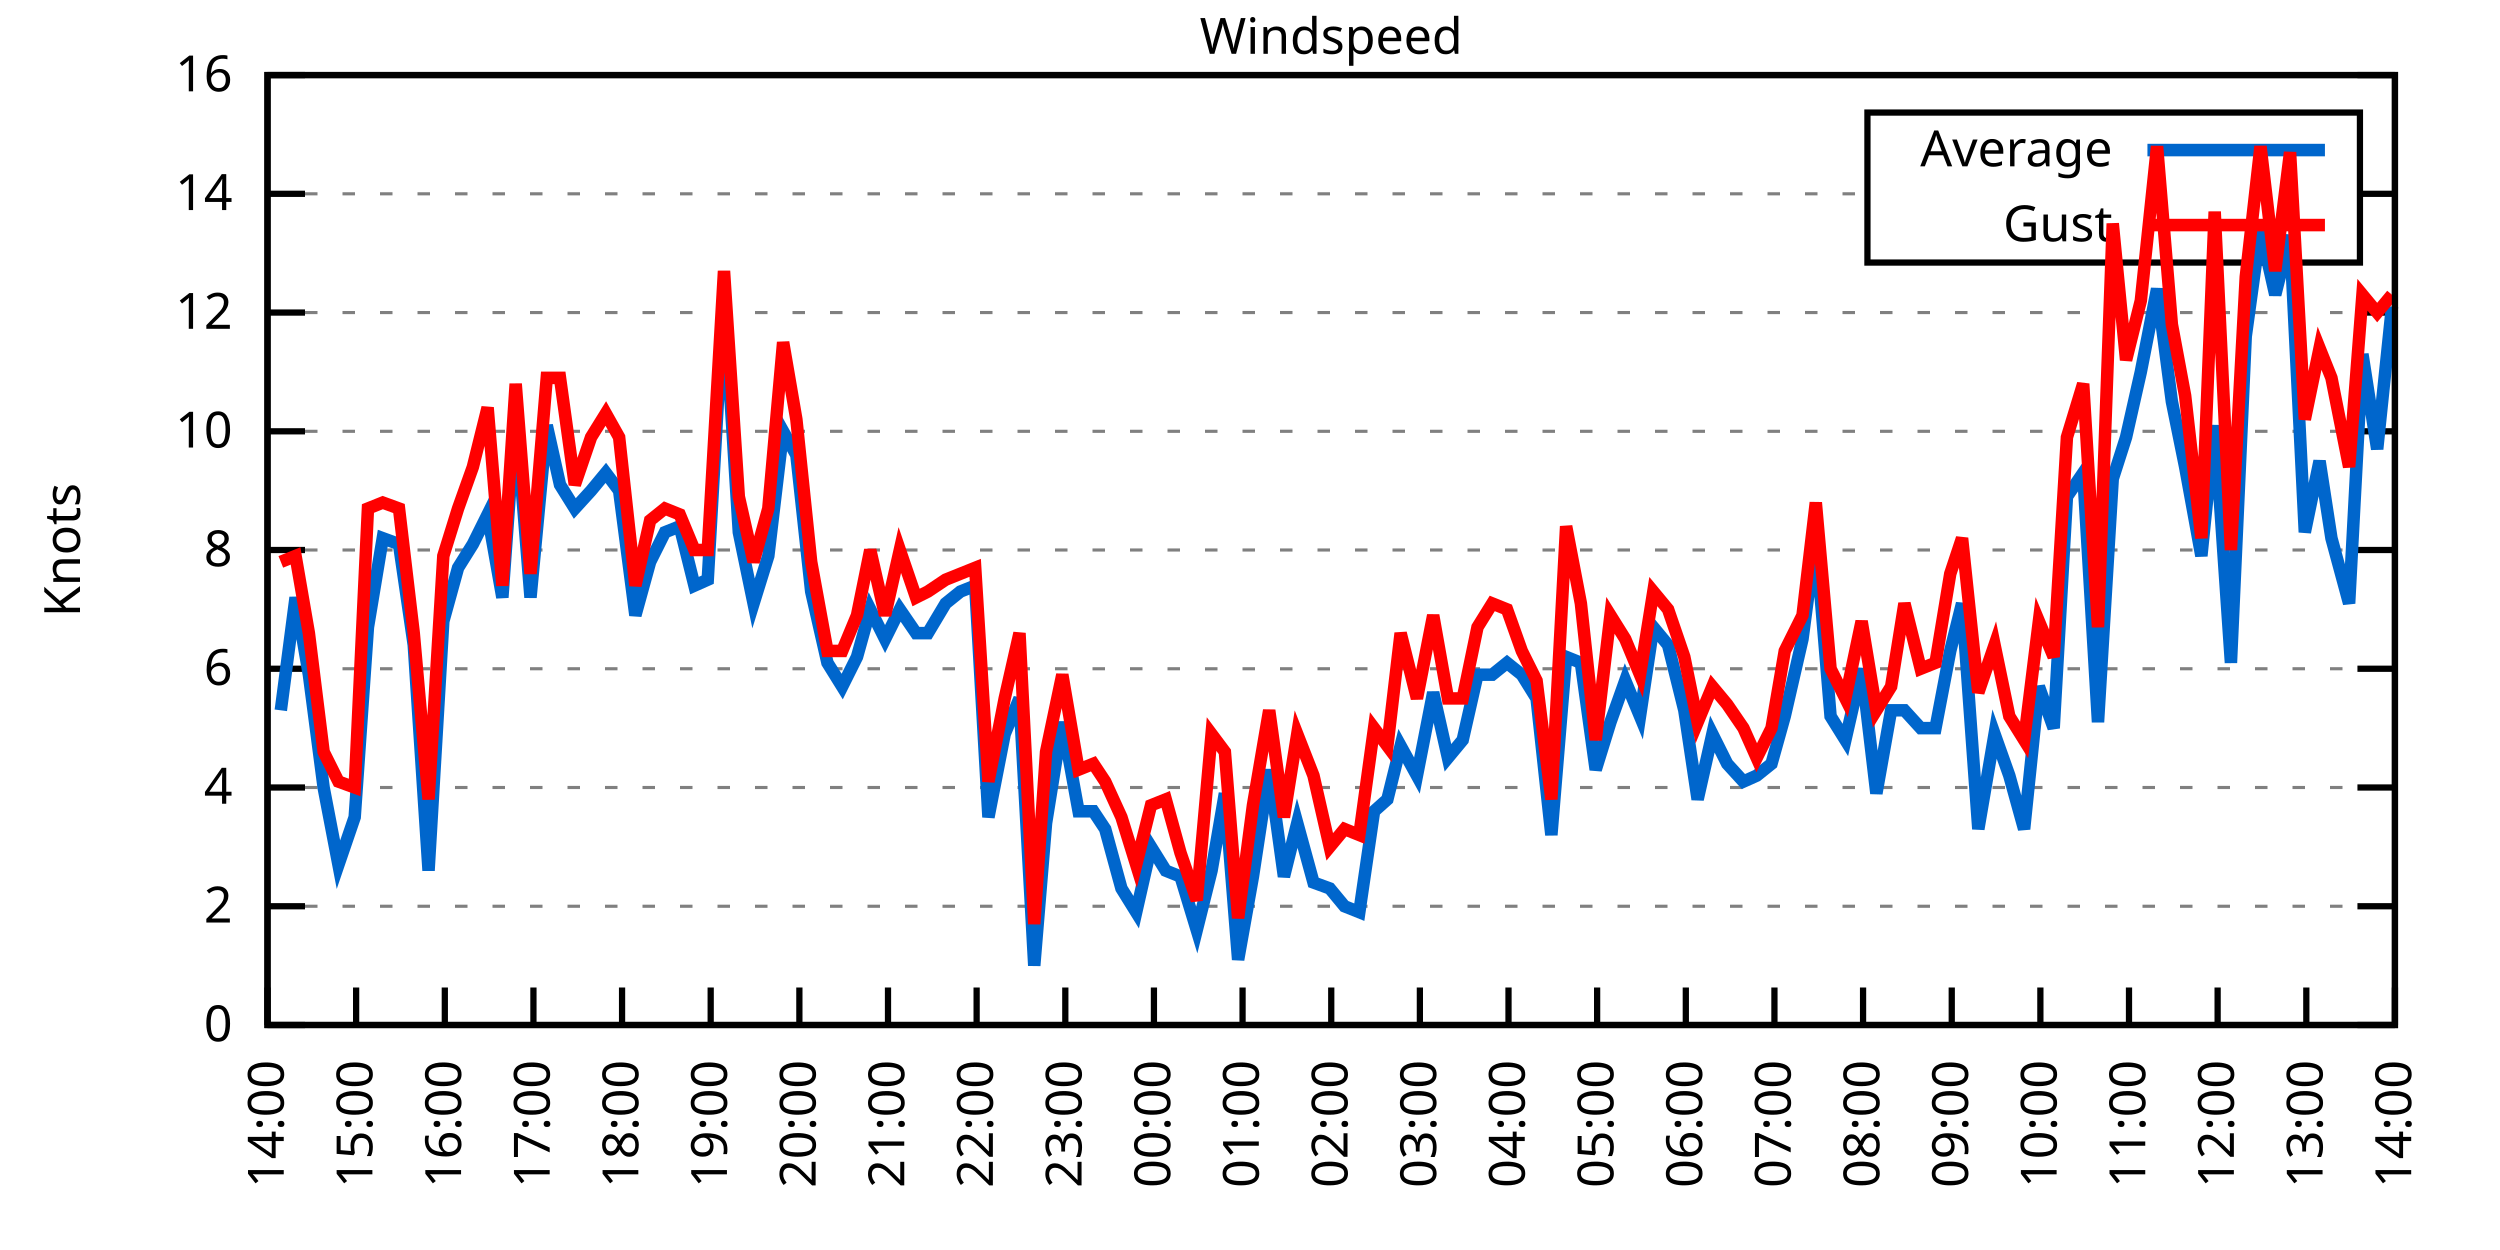
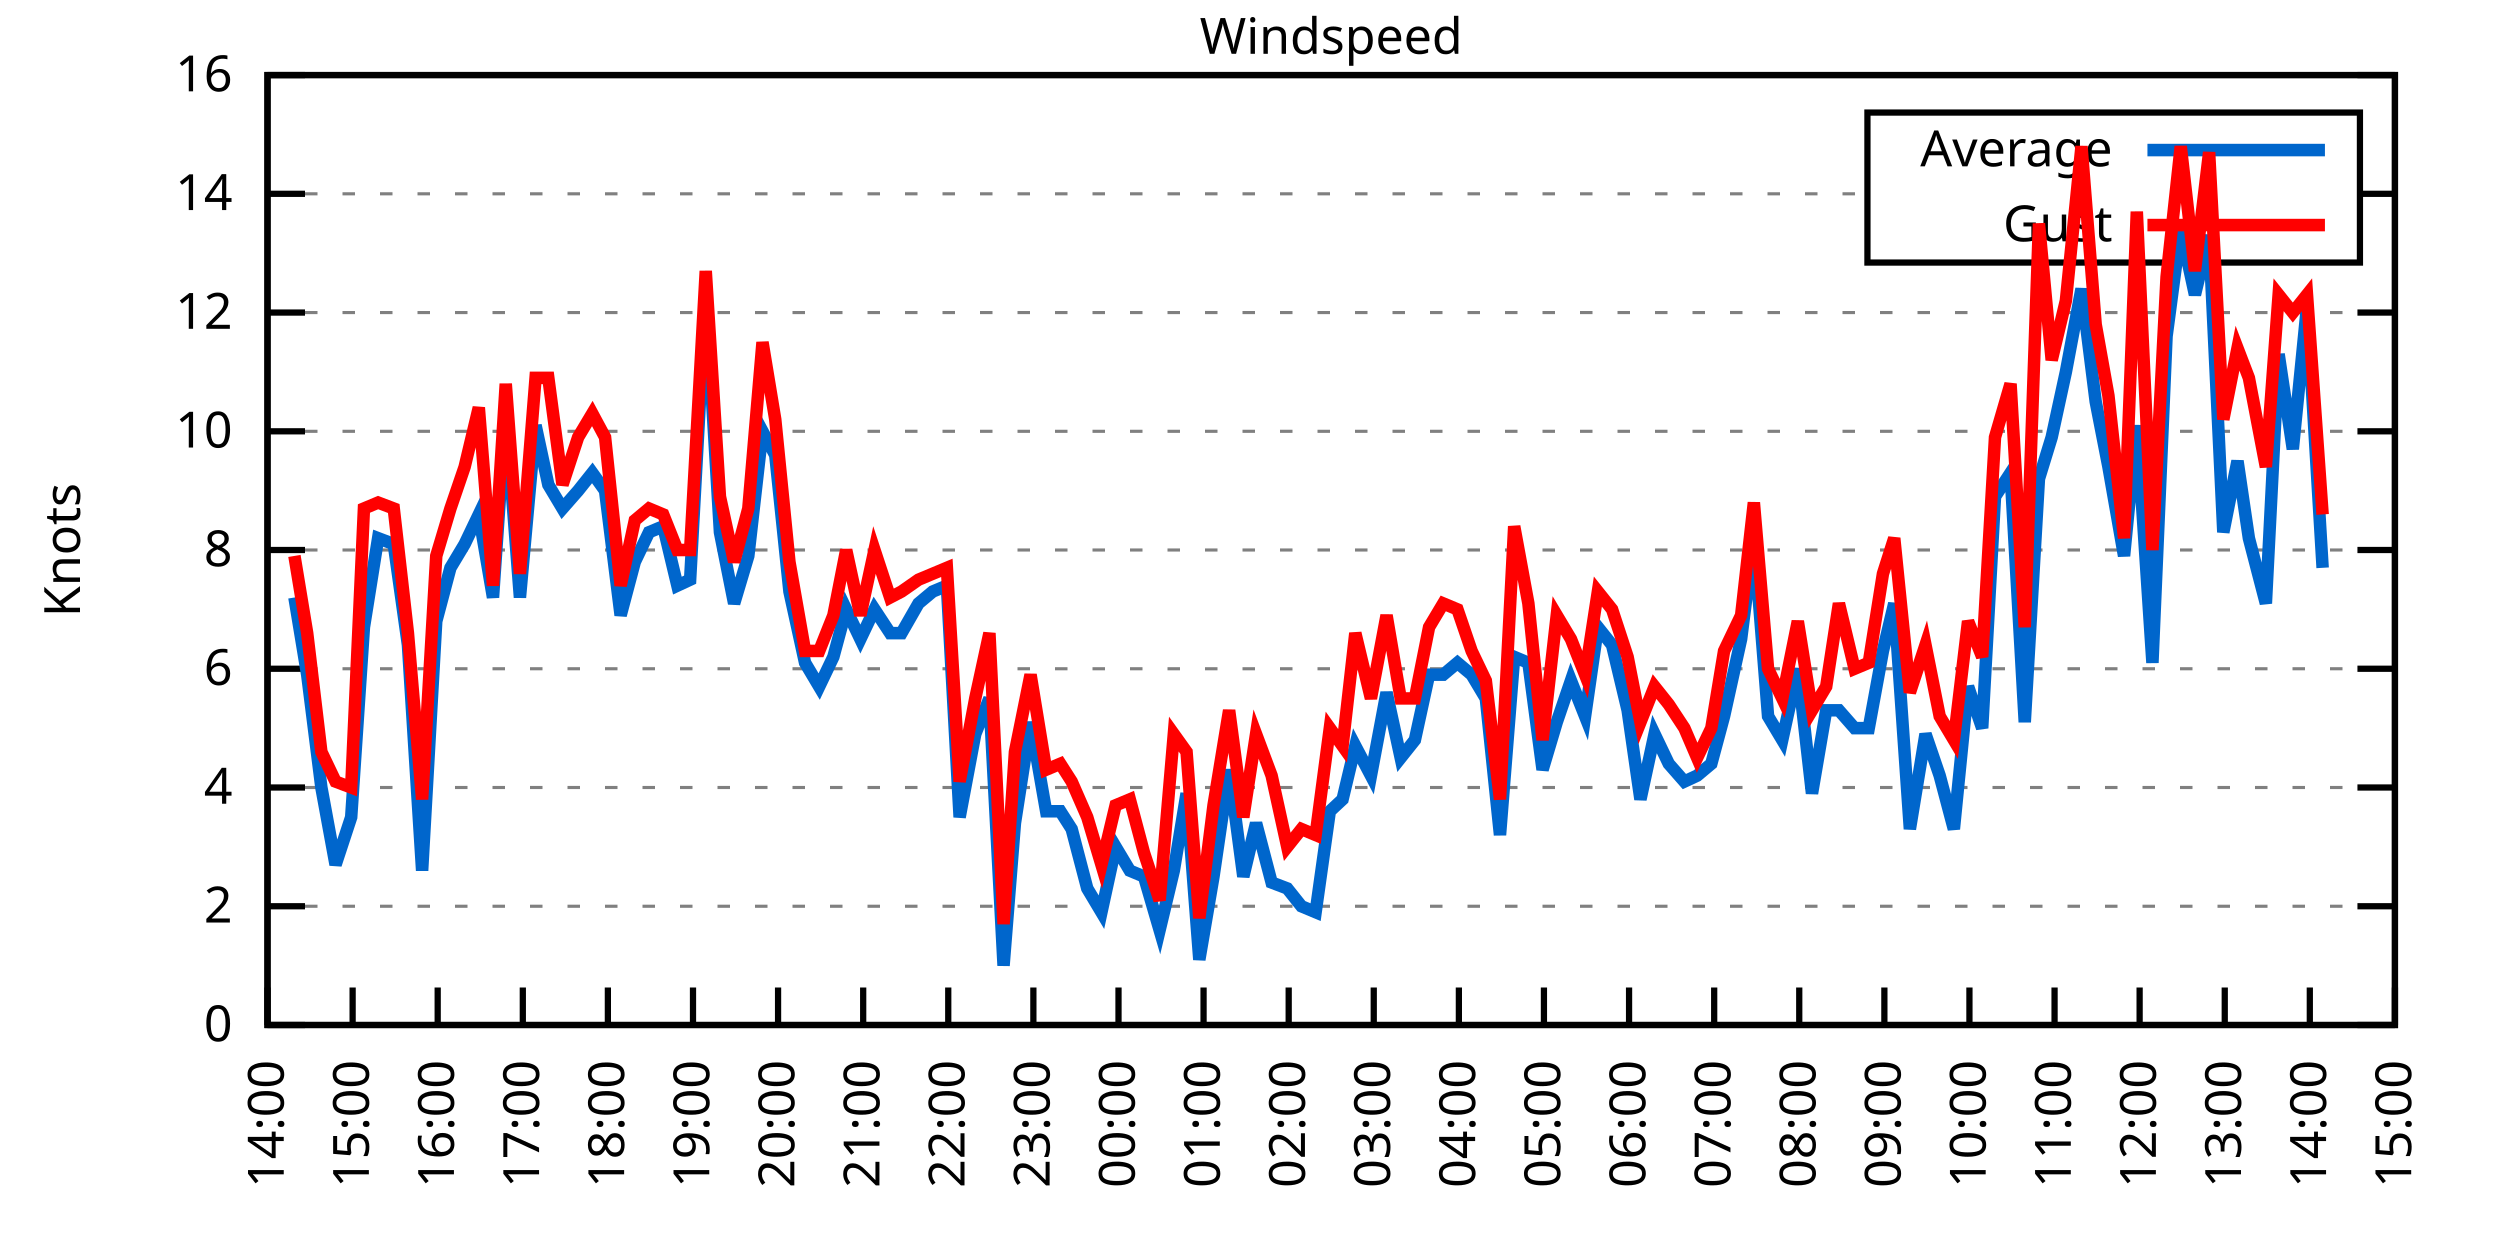
<svg xmlns="http://www.w3.org/2000/svg" xmlns:xlink="http://www.w3.org/1999/xlink" width="400" height="200" viewBox="0 0 400 200">
  <g id="gnuplot_canvas">
    <rect x="0" y="0" width="400" height="200" fill="none" />
    <defs>
      <circle id="gpDot" r="0.5" stroke-width="0.5" stroke="currentColor" />
      <path id="gpPt0" stroke-width="0.333" stroke="currentColor" d="M-1,0 h2 M0,-1 v2" />
      <path id="gpPt1" stroke-width="0.333" stroke="currentColor" d="M-1,-1 L1,1 M1,-1 L-1,1" />
      <path id="gpPt2" stroke-width="0.333" stroke="currentColor" d="M-1,0 L1,0 M0,-1 L0,1 M-1,-1 L1,1 M-1,1 L1,-1" />
      <rect id="gpPt3" stroke-width="0.333" stroke="currentColor" x="-1" y="-1" width="2" height="2" />
      <rect id="gpPt4" stroke-width="0.333" stroke="currentColor" fill="currentColor" x="-1" y="-1" width="2" height="2" />
      <circle id="gpPt5" stroke-width="0.333" stroke="currentColor" cx="0" cy="0" r="1" />
      <use xlink:href="#gpPt5" id="gpPt6" fill="currentColor" stroke="none" />
      <path id="gpPt7" stroke-width="0.333" stroke="currentColor" d="M0,-1.33 L-1.33,0.67 L1.33,0.67 z" />
      <use xlink:href="#gpPt7" id="gpPt8" fill="currentColor" stroke="none" />
      <use xlink:href="#gpPt7" id="gpPt9" stroke="currentColor" transform="rotate(180)" />
      <use xlink:href="#gpPt9" id="gpPt10" fill="currentColor" stroke="none" />
      <use xlink:href="#gpPt3" id="gpPt11" stroke="currentColor" transform="rotate(45)" />
      <use xlink:href="#gpPt11" id="gpPt12" fill="currentColor" stroke="none" />
      <path id="gpPt13" stroke-width="0.333" stroke="currentColor" d="M0,1.330 L1.265,0.411 L0.782,-1.067 L-0.782,-1.076 L-1.265,0.411 z" />
      <use xlink:href="#gpPt13" id="gpPt14" fill="currentColor" stroke="none" />
      <filter id="textbox" filterUnits="objectBoundingBox" x="0" y="0" height="1" width="1">
        <feFlood flood-color="white" flood-opacity="1" result="bgnd" />
        <feComposite in="SourceGraphic" in2="bgnd" operator="atop" />
      </filter>
      <filter id="greybox" filterUnits="objectBoundingBox" x="0" y="0" height="1" width="1">
        <feFlood flood-color="lightgrey" flood-opacity="1" result="grey" />
        <feComposite in="SourceGraphic" in2="grey" operator="atop" />
      </filter>
    </defs>
    <g fill="none" color="white" stroke="currentColor" stroke-width="1.00" stroke-linecap="butt" stroke-linejoin="miter">
</g>
    <g fill="none" color="black" stroke="currentColor" stroke-width="1.00" stroke-linecap="butt" stroke-linejoin="miter">
      <g stroke="none" shape-rendering="crispEdges">
        <polygon fill="rgb(255, 255, 255)" points="42.80,164.00 383.18,164.00 383.18,12.02 42.80,12.02 " />
      </g>
    </g>
    <g fill="none" color="black" stroke="currentColor" stroke-width="1.00" stroke-linecap="butt" stroke-linejoin="miter">
</g>
    <g fill="none" color="black" stroke="black" stroke-width="0.50" stroke-linecap="butt" stroke-linejoin="miter">
</g>
    <g fill="none" color="gray" stroke="currentColor" stroke-width="0.50" stroke-linecap="butt" stroke-linejoin="miter">
      <path stroke="gray" stroke-dasharray="2,4" class="gridline" d="M42.80,164.00 L383.19,164.00  " />
    </g>
    <g fill="none" color="gray" stroke="gray" stroke-width="1.00" stroke-linecap="butt" stroke-linejoin="miter">
</g>
    <g fill="none" color="black" stroke="currentColor" stroke-width="1.00" stroke-linecap="butt" stroke-linejoin="miter">
      <path stroke="black" d="M42.80,164.00 L48.80,164.00 M383.19,164.00 L377.19,164.00  " />
      <g transform="translate(37.20,166.60)" stroke="none" fill="black" font-family="Sans" font-size="8.00" text-anchor="end">
        <text>
          <tspan font-family="Sans"> 0</tspan>
        </text>
      </g>
    </g>
    <g fill="none" color="black" stroke="currentColor" stroke-width="1.00" stroke-linecap="butt" stroke-linejoin="miter">
</g>
    <g fill="none" color="black" stroke="black" stroke-width="0.50" stroke-linecap="butt" stroke-linejoin="miter">
</g>
    <g fill="none" color="gray" stroke="currentColor" stroke-width="0.50" stroke-linecap="butt" stroke-linejoin="miter">
      <path stroke="gray" stroke-dasharray="2,4" class="gridline" d="M42.80,145.00 L383.19,145.00  " />
    </g>
    <g fill="none" color="gray" stroke="gray" stroke-width="1.00" stroke-linecap="butt" stroke-linejoin="miter">
</g>
    <g fill="none" color="black" stroke="currentColor" stroke-width="1.00" stroke-linecap="butt" stroke-linejoin="miter">
      <path stroke="black" d="M42.80,145.00 L48.80,145.00 M383.19,145.00 L377.19,145.00  " />
      <g transform="translate(37.20,147.60)" stroke="none" fill="black" font-family="Sans" font-size="8.00" text-anchor="end">
        <text>
          <tspan font-family="Sans"> 2</tspan>
        </text>
      </g>
    </g>
    <g fill="none" color="black" stroke="currentColor" stroke-width="1.00" stroke-linecap="butt" stroke-linejoin="miter">
</g>
    <g fill="none" color="black" stroke="black" stroke-width="0.50" stroke-linecap="butt" stroke-linejoin="miter">
</g>
    <g fill="none" color="gray" stroke="currentColor" stroke-width="0.50" stroke-linecap="butt" stroke-linejoin="miter">
      <path stroke="gray" stroke-dasharray="2,4" class="gridline" d="M42.80,126.00 L383.19,126.00  " />
    </g>
    <g fill="none" color="gray" stroke="gray" stroke-width="1.00" stroke-linecap="butt" stroke-linejoin="miter">
</g>
    <g fill="none" color="black" stroke="currentColor" stroke-width="1.00" stroke-linecap="butt" stroke-linejoin="miter">
      <path stroke="black" d="M42.80,126.00 L48.80,126.00 M383.19,126.00 L377.19,126.00  " />
      <g transform="translate(37.20,128.60)" stroke="none" fill="black" font-family="Sans" font-size="8.00" text-anchor="end">
        <text>
          <tspan font-family="Sans"> 4</tspan>
        </text>
      </g>
    </g>
    <g fill="none" color="black" stroke="currentColor" stroke-width="1.00" stroke-linecap="butt" stroke-linejoin="miter">
</g>
    <g fill="none" color="black" stroke="black" stroke-width="0.50" stroke-linecap="butt" stroke-linejoin="miter">
</g>
    <g fill="none" color="gray" stroke="currentColor" stroke-width="0.50" stroke-linecap="butt" stroke-linejoin="miter">
      <path stroke="gray" stroke-dasharray="2,4" class="gridline" d="M42.80,107.00 L383.19,107.00  " />
    </g>
    <g fill="none" color="gray" stroke="gray" stroke-width="1.00" stroke-linecap="butt" stroke-linejoin="miter">
</g>
    <g fill="none" color="black" stroke="currentColor" stroke-width="1.00" stroke-linecap="butt" stroke-linejoin="miter">
      <path stroke="black" d="M42.80,107.00 L48.80,107.00 M383.19,107.00 L377.19,107.00  " />
      <g transform="translate(37.20,109.60)" stroke="none" fill="black" font-family="Sans" font-size="8.00" text-anchor="end">
        <text>
          <tspan font-family="Sans"> 6</tspan>
        </text>
      </g>
    </g>
    <g fill="none" color="black" stroke="currentColor" stroke-width="1.00" stroke-linecap="butt" stroke-linejoin="miter">
</g>
    <g fill="none" color="black" stroke="black" stroke-width="0.50" stroke-linecap="butt" stroke-linejoin="miter">
</g>
    <g fill="none" color="gray" stroke="currentColor" stroke-width="0.50" stroke-linecap="butt" stroke-linejoin="miter">
      <path stroke="gray" stroke-dasharray="2,4" class="gridline" d="M42.80,88.00 L383.19,88.00  " />
    </g>
    <g fill="none" color="gray" stroke="gray" stroke-width="1.00" stroke-linecap="butt" stroke-linejoin="miter">
</g>
    <g fill="none" color="black" stroke="currentColor" stroke-width="1.00" stroke-linecap="butt" stroke-linejoin="miter">
      <path stroke="black" d="M42.80,88.00 L48.80,88.00 M383.19,88.00 L377.19,88.00  " />
      <g transform="translate(37.20,90.60)" stroke="none" fill="black" font-family="Sans" font-size="8.00" text-anchor="end">
        <text>
          <tspan font-family="Sans"> 8</tspan>
        </text>
      </g>
    </g>
    <g fill="none" color="black" stroke="currentColor" stroke-width="1.00" stroke-linecap="butt" stroke-linejoin="miter">
</g>
    <g fill="none" color="black" stroke="black" stroke-width="0.50" stroke-linecap="butt" stroke-linejoin="miter">
</g>
    <g fill="none" color="gray" stroke="currentColor" stroke-width="0.50" stroke-linecap="butt" stroke-linejoin="miter">
      <path stroke="gray" stroke-dasharray="2,4" class="gridline" d="M42.80,69.01 L383.19,69.01  " />
    </g>
    <g fill="none" color="gray" stroke="gray" stroke-width="1.00" stroke-linecap="butt" stroke-linejoin="miter">
</g>
    <g fill="none" color="black" stroke="currentColor" stroke-width="1.00" stroke-linecap="butt" stroke-linejoin="miter">
      <path stroke="black" d="M42.80,69.01 L48.80,69.01 M383.19,69.01 L377.19,69.01  " />
      <g transform="translate(37.20,71.61)" stroke="none" fill="black" font-family="Sans" font-size="8.00" text-anchor="end">
        <text>
          <tspan font-family="Sans"> 10</tspan>
        </text>
      </g>
    </g>
    <g fill="none" color="black" stroke="currentColor" stroke-width="1.00" stroke-linecap="butt" stroke-linejoin="miter">
</g>
    <g fill="none" color="black" stroke="black" stroke-width="0.50" stroke-linecap="butt" stroke-linejoin="miter">
</g>
    <g fill="none" color="gray" stroke="currentColor" stroke-width="0.50" stroke-linecap="butt" stroke-linejoin="miter">
      <path stroke="gray" stroke-dasharray="2,4" class="gridline" d="M42.80,50.01 L383.19,50.01  " />
    </g>
    <g fill="none" color="gray" stroke="gray" stroke-width="1.00" stroke-linecap="butt" stroke-linejoin="miter">
</g>
    <g fill="none" color="black" stroke="currentColor" stroke-width="1.00" stroke-linecap="butt" stroke-linejoin="miter">
      <path stroke="black" d="M42.80,50.01 L48.80,50.01 M383.19,50.01 L377.19,50.01  " />
      <g transform="translate(37.20,52.61)" stroke="none" fill="black" font-family="Sans" font-size="8.00" text-anchor="end">
        <text>
          <tspan font-family="Sans"> 12</tspan>
        </text>
      </g>
    </g>
    <g fill="none" color="black" stroke="currentColor" stroke-width="1.00" stroke-linecap="butt" stroke-linejoin="miter">
</g>
    <g fill="none" color="black" stroke="black" stroke-width="0.50" stroke-linecap="butt" stroke-linejoin="miter">
</g>
    <g fill="none" color="gray" stroke="currentColor" stroke-width="0.50" stroke-linecap="butt" stroke-linejoin="miter">
      <path stroke="gray" stroke-dasharray="2,4" class="gridline" d="M42.80,31.01 L298.79,31.01 M377.59,31.01 L383.19,31.01  " />
    </g>
    <g fill="none" color="gray" stroke="gray" stroke-width="1.00" stroke-linecap="butt" stroke-linejoin="miter">
</g>
    <g fill="none" color="black" stroke="currentColor" stroke-width="1.00" stroke-linecap="butt" stroke-linejoin="miter">
      <path stroke="black" d="M42.80,31.01 L48.80,31.01 M383.19,31.01 L377.19,31.01  " />
      <g transform="translate(37.20,33.61)" stroke="none" fill="black" font-family="Sans" font-size="8.00" text-anchor="end">
        <text>
          <tspan font-family="Sans"> 14</tspan>
        </text>
      </g>
    </g>
    <g fill="none" color="black" stroke="currentColor" stroke-width="1.00" stroke-linecap="butt" stroke-linejoin="miter">
</g>
    <g fill="none" color="black" stroke="black" stroke-width="0.50" stroke-linecap="butt" stroke-linejoin="miter">
</g>
    <g fill="none" color="gray" stroke="currentColor" stroke-width="0.50" stroke-linecap="butt" stroke-linejoin="miter">
      <path stroke="gray" stroke-dasharray="2,4" class="gridline" d="M42.80,12.01 L383.19,12.01  " />
    </g>
    <g fill="none" color="gray" stroke="gray" stroke-width="1.00" stroke-linecap="butt" stroke-linejoin="miter">
</g>
    <g fill="none" color="black" stroke="currentColor" stroke-width="1.00" stroke-linecap="butt" stroke-linejoin="miter">
      <path stroke="black" d="M42.80,12.01 L48.80,12.01 M383.19,12.01 L377.19,12.01  " />
      <g transform="translate(37.20,14.61)" stroke="none" fill="black" font-family="Sans" font-size="8.00" text-anchor="end">
        <text>
          <tspan font-family="Sans"> 16</tspan>
        </text>
      </g>
    </g>
    <g fill="none" color="black" stroke="currentColor" stroke-width="1.00" stroke-linecap="butt" stroke-linejoin="miter">
      <path stroke="black" d="M42.80,164.00 L42.80,158.00  " />
      <g transform="translate(45.40,169.60) rotate(270.00)" stroke="none" fill="black" font-family="Sans" font-size="8.00" text-anchor="end">
        <text>
          <tspan font-family="Sans">14:00</tspan>
        </text>
      </g>
    </g>
    <g fill="none" color="black" stroke="currentColor" stroke-width="1.00" stroke-linecap="butt" stroke-linejoin="miter">
-       <path stroke="black" d="M56.98,164.00 L56.98,158.00  " />
-       <g transform="translate(59.58,169.60) rotate(270.00)" stroke="none" fill="black" font-family="Sans" font-size="8.00" text-anchor="end">
+       <path stroke="black" d="M56.42,164.00 L56.42,158.00  " />
+       <g transform="translate(59.02,169.60) rotate(270.00)" stroke="none" fill="black" font-family="Sans" font-size="8.00" text-anchor="end">
        <text>
          <tspan font-family="Sans">15:00</tspan>
        </text>
      </g>
    </g>
    <g fill="none" color="black" stroke="currentColor" stroke-width="1.00" stroke-linecap="butt" stroke-linejoin="miter">
-       <path stroke="black" d="M71.17,164.00 L71.17,158.00  " />
-       <g transform="translate(73.77,169.60) rotate(270.00)" stroke="none" fill="black" font-family="Sans" font-size="8.00" text-anchor="end">
+       <path stroke="black" d="M70.03,164.00 L70.03,158.00  " />
+       <g transform="translate(72.63,169.60) rotate(270.00)" stroke="none" fill="black" font-family="Sans" font-size="8.00" text-anchor="end">
        <text>
          <tspan font-family="Sans">16:00</tspan>
        </text>
      </g>
    </g>
    <g fill="none" color="black" stroke="currentColor" stroke-width="1.00" stroke-linecap="butt" stroke-linejoin="miter">
-       <path stroke="black" d="M85.35,164.00 L85.35,158.00  " />
-       <g transform="translate(87.95,169.60) rotate(270.00)" stroke="none" fill="black" font-family="Sans" font-size="8.00" text-anchor="end">
+       <path stroke="black" d="M83.65,164.00 L83.65,158.00  " />
+       <g transform="translate(86.25,169.60) rotate(270.00)" stroke="none" fill="black" font-family="Sans" font-size="8.00" text-anchor="end">
        <text>
          <tspan font-family="Sans">17:00</tspan>
        </text>
      </g>
    </g>
    <g fill="none" color="black" stroke="currentColor" stroke-width="1.00" stroke-linecap="butt" stroke-linejoin="miter">
-       <path stroke="black" d="M99.53,164.00 L99.53,158.00  " />
-       <g transform="translate(102.13,169.60) rotate(270.00)" stroke="none" fill="black" font-family="Sans" font-size="8.00" text-anchor="end">
+       <path stroke="black" d="M97.26,164.00 L97.26,158.00  " />
+       <g transform="translate(99.86,169.60) rotate(270.00)" stroke="none" fill="black" font-family="Sans" font-size="8.00" text-anchor="end">
        <text>
          <tspan font-family="Sans">18:00</tspan>
        </text>
      </g>
    </g>
    <g fill="none" color="black" stroke="currentColor" stroke-width="1.00" stroke-linecap="butt" stroke-linejoin="miter">
-       <path stroke="black" d="M113.71,164.00 L113.71,158.00  " />
-       <g transform="translate(116.31,169.60) rotate(270.00)" stroke="none" fill="black" font-family="Sans" font-size="8.00" text-anchor="end">
+       <path stroke="black" d="M110.88,164.00 L110.88,158.00  " />
+       <g transform="translate(113.48,169.60) rotate(270.00)" stroke="none" fill="black" font-family="Sans" font-size="8.00" text-anchor="end">
        <text>
          <tspan font-family="Sans">19:00</tspan>
        </text>
      </g>
    </g>
    <g fill="none" color="black" stroke="currentColor" stroke-width="1.00" stroke-linecap="butt" stroke-linejoin="miter">
-       <path stroke="black" d="M127.90,164.00 L127.90,158.00  " />
-       <g transform="translate(130.50,169.60) rotate(270.00)" stroke="none" fill="black" font-family="Sans" font-size="8.00" text-anchor="end">
+       <path stroke="black" d="M124.49,164.00 L124.49,158.00  " />
+       <g transform="translate(127.09,169.60) rotate(270.00)" stroke="none" fill="black" font-family="Sans" font-size="8.00" text-anchor="end">
        <text>
          <tspan font-family="Sans">20:00</tspan>
        </text>
      </g>
    </g>
    <g fill="none" color="black" stroke="currentColor" stroke-width="1.00" stroke-linecap="butt" stroke-linejoin="miter">
-       <path stroke="black" d="M142.08,164.00 L142.08,158.00  " />
-       <g transform="translate(144.68,169.60) rotate(270.00)" stroke="none" fill="black" font-family="Sans" font-size="8.00" text-anchor="end">
+       <path stroke="black" d="M138.11,164.00 L138.11,158.00  " />
+       <g transform="translate(140.71,169.60) rotate(270.00)" stroke="none" fill="black" font-family="Sans" font-size="8.00" text-anchor="end">
        <text>
          <tspan font-family="Sans">21:00</tspan>
        </text>
      </g>
    </g>
    <g fill="none" color="black" stroke="currentColor" stroke-width="1.00" stroke-linecap="butt" stroke-linejoin="miter">
-       <path stroke="black" d="M156.26,164.00 L156.26,158.00  " />
-       <g transform="translate(158.86,169.60) rotate(270.00)" stroke="none" fill="black" font-family="Sans" font-size="8.00" text-anchor="end">
+       <path stroke="black" d="M151.72,164.00 L151.72,158.00  " />
+       <g transform="translate(154.32,169.60) rotate(270.00)" stroke="none" fill="black" font-family="Sans" font-size="8.00" text-anchor="end">
        <text>
          <tspan font-family="Sans">22:00</tspan>
        </text>
      </g>
    </g>
    <g fill="none" color="black" stroke="currentColor" stroke-width="1.00" stroke-linecap="butt" stroke-linejoin="miter">
-       <path stroke="black" d="M170.45,164.00 L170.45,158.00  " />
-       <g transform="translate(173.05,169.60) rotate(270.00)" stroke="none" fill="black" font-family="Sans" font-size="8.00" text-anchor="end">
+       <path stroke="black" d="M165.34,164.00 L165.34,158.00  " />
+       <g transform="translate(167.94,169.60) rotate(270.00)" stroke="none" fill="black" font-family="Sans" font-size="8.00" text-anchor="end">
        <text>
          <tspan font-family="Sans">23:00</tspan>
        </text>
      </g>
    </g>
    <g fill="none" color="black" stroke="currentColor" stroke-width="1.00" stroke-linecap="butt" stroke-linejoin="miter">
-       <path stroke="black" d="M184.63,164.00 L184.63,158.00  " />
-       <g transform="translate(187.23,169.60) rotate(270.00)" stroke="none" fill="black" font-family="Sans" font-size="8.00" text-anchor="end">
+       <path stroke="black" d="M178.96,164.00 L178.96,158.00  " />
+       <g transform="translate(181.56,169.60) rotate(270.00)" stroke="none" fill="black" font-family="Sans" font-size="8.00" text-anchor="end">
        <text>
          <tspan font-family="Sans">00:00</tspan>
        </text>
      </g>
    </g>
    <g fill="none" color="black" stroke="currentColor" stroke-width="1.00" stroke-linecap="butt" stroke-linejoin="miter">
-       <path stroke="black" d="M198.81,164.00 L198.81,158.00  " />
-       <g transform="translate(201.41,169.60) rotate(270.00)" stroke="none" fill="black" font-family="Sans" font-size="8.00" text-anchor="end">
+       <path stroke="black" d="M192.57,164.00 L192.57,158.00  " />
+       <g transform="translate(195.17,169.60) rotate(270.00)" stroke="none" fill="black" font-family="Sans" font-size="8.00" text-anchor="end">
        <text>
          <tspan font-family="Sans">01:00</tspan>
        </text>
      </g>
    </g>
    <g fill="none" color="black" stroke="currentColor" stroke-width="1.00" stroke-linecap="butt" stroke-linejoin="miter">
-       <path stroke="black" d="M213.00,164.00 L213.00,158.00  " />
-       <g transform="translate(215.60,169.60) rotate(270.00)" stroke="none" fill="black" font-family="Sans" font-size="8.00" text-anchor="end">
+       <path stroke="black" d="M206.19,164.00 L206.19,158.00  " />
+       <g transform="translate(208.79,169.60) rotate(270.00)" stroke="none" fill="black" font-family="Sans" font-size="8.00" text-anchor="end">
        <text>
          <tspan font-family="Sans">02:00</tspan>
        </text>
      </g>
    </g>
    <g fill="none" color="black" stroke="currentColor" stroke-width="1.00" stroke-linecap="butt" stroke-linejoin="miter">
-       <path stroke="black" d="M227.18,164.00 L227.18,158.00  " />
-       <g transform="translate(229.78,169.60) rotate(270.00)" stroke="none" fill="black" font-family="Sans" font-size="8.00" text-anchor="end">
+       <path stroke="black" d="M219.80,164.00 L219.80,158.00  " />
+       <g transform="translate(222.40,169.60) rotate(270.00)" stroke="none" fill="black" font-family="Sans" font-size="8.00" text-anchor="end">
        <text>
          <tspan font-family="Sans">03:00</tspan>
        </text>
      </g>
    </g>
    <g fill="none" color="black" stroke="currentColor" stroke-width="1.00" stroke-linecap="butt" stroke-linejoin="miter">
-       <path stroke="black" d="M241.36,164.00 L241.36,158.00  " />
-       <g transform="translate(243.96,169.60) rotate(270.00)" stroke="none" fill="black" font-family="Sans" font-size="8.00" text-anchor="end">
+       <path stroke="black" d="M233.42,164.00 L233.42,158.00  " />
+       <g transform="translate(236.02,169.60) rotate(270.00)" stroke="none" fill="black" font-family="Sans" font-size="8.00" text-anchor="end">
        <text>
          <tspan font-family="Sans">04:00</tspan>
        </text>
      </g>
    </g>
    <g fill="none" color="black" stroke="currentColor" stroke-width="1.00" stroke-linecap="butt" stroke-linejoin="miter">
-       <path stroke="black" d="M255.54,164.00 L255.54,158.00  " />
-       <g transform="translate(258.14,169.60) rotate(270.00)" stroke="none" fill="black" font-family="Sans" font-size="8.00" text-anchor="end">
+       <path stroke="black" d="M247.03,164.00 L247.03,158.00  " />
+       <g transform="translate(249.63,169.60) rotate(270.00)" stroke="none" fill="black" font-family="Sans" font-size="8.00" text-anchor="end">
        <text>
          <tspan font-family="Sans">05:00</tspan>
        </text>
      </g>
    </g>
    <g fill="none" color="black" stroke="currentColor" stroke-width="1.00" stroke-linecap="butt" stroke-linejoin="miter">
-       <path stroke="black" d="M269.73,164.00 L269.73,158.00  " />
-       <g transform="translate(272.33,169.60) rotate(270.00)" stroke="none" fill="black" font-family="Sans" font-size="8.00" text-anchor="end">
+       <path stroke="black" d="M260.65,164.00 L260.65,158.00  " />
+       <g transform="translate(263.25,169.60) rotate(270.00)" stroke="none" fill="black" font-family="Sans" font-size="8.00" text-anchor="end">
        <text>
          <tspan font-family="Sans">06:00</tspan>
        </text>
      </g>
    </g>
    <g fill="none" color="black" stroke="currentColor" stroke-width="1.00" stroke-linecap="butt" stroke-linejoin="miter">
-       <path stroke="black" d="M283.91,164.00 L283.91,158.00  " />
-       <g transform="translate(286.51,169.60) rotate(270.00)" stroke="none" fill="black" font-family="Sans" font-size="8.00" text-anchor="end">
+       <path stroke="black" d="M274.27,164.00 L274.27,158.00  " />
+       <g transform="translate(276.87,169.60) rotate(270.00)" stroke="none" fill="black" font-family="Sans" font-size="8.00" text-anchor="end">
        <text>
          <tspan font-family="Sans">07:00</tspan>
        </text>
      </g>
    </g>
    <g fill="none" color="black" stroke="currentColor" stroke-width="1.00" stroke-linecap="butt" stroke-linejoin="miter">
-       <path stroke="black" d="M298.09,164.00 L298.09,158.00  " />
-       <g transform="translate(300.69,169.60) rotate(270.00)" stroke="none" fill="black" font-family="Sans" font-size="8.00" text-anchor="end">
+       <path stroke="black" d="M287.88,164.00 L287.88,158.00  " />
+       <g transform="translate(290.48,169.60) rotate(270.00)" stroke="none" fill="black" font-family="Sans" font-size="8.00" text-anchor="end">
        <text>
          <tspan font-family="Sans">08:00</tspan>
        </text>
      </g>
    </g>
    <g fill="none" color="black" stroke="currentColor" stroke-width="1.00" stroke-linecap="butt" stroke-linejoin="miter">
-       <path stroke="black" d="M312.28,164.00 L312.28,158.00  " />
-       <g transform="translate(314.88,169.60) rotate(270.00)" stroke="none" fill="black" font-family="Sans" font-size="8.00" text-anchor="end">
+       <path stroke="black" d="M301.50,164.00 L301.50,158.00  " />
+       <g transform="translate(304.10,169.60) rotate(270.00)" stroke="none" fill="black" font-family="Sans" font-size="8.00" text-anchor="end">
        <text>
          <tspan font-family="Sans">09:00</tspan>
        </text>
      </g>
    </g>
    <g fill="none" color="black" stroke="currentColor" stroke-width="1.00" stroke-linecap="butt" stroke-linejoin="miter">
-       <path stroke="black" d="M326.46,164.00 L326.46,158.00  " />
-       <g transform="translate(329.06,169.60) rotate(270.00)" stroke="none" fill="black" font-family="Sans" font-size="8.00" text-anchor="end">
+       <path stroke="black" d="M315.11,164.00 L315.11,158.00  " />
+       <g transform="translate(317.71,169.60) rotate(270.00)" stroke="none" fill="black" font-family="Sans" font-size="8.00" text-anchor="end">
        <text>
          <tspan font-family="Sans">10:00</tspan>
        </text>
      </g>
    </g>
    <g fill="none" color="black" stroke="currentColor" stroke-width="1.00" stroke-linecap="butt" stroke-linejoin="miter">
-       <path stroke="black" d="M340.64,164.00 L340.64,158.00  " />
-       <g transform="translate(343.24,169.60) rotate(270.00)" stroke="none" fill="black" font-family="Sans" font-size="8.00" text-anchor="end">
+       <path stroke="black" d="M328.73,164.00 L328.73,158.00  " />
+       <g transform="translate(331.33,169.60) rotate(270.00)" stroke="none" fill="black" font-family="Sans" font-size="8.00" text-anchor="end">
        <text>
          <tspan font-family="Sans">11:00</tspan>
        </text>
      </g>
    </g>
    <g fill="none" color="black" stroke="currentColor" stroke-width="1.00" stroke-linecap="butt" stroke-linejoin="miter">
-       <path stroke="black" d="M354.82,164.00 L354.82,158.00  " />
-       <g transform="translate(357.42,169.60) rotate(270.00)" stroke="none" fill="black" font-family="Sans" font-size="8.00" text-anchor="end">
+       <path stroke="black" d="M342.34,164.00 L342.34,158.00  " />
+       <g transform="translate(344.94,169.60) rotate(270.00)" stroke="none" fill="black" font-family="Sans" font-size="8.00" text-anchor="end">
        <text>
          <tspan font-family="Sans">12:00</tspan>
        </text>
      </g>
    </g>
    <g fill="none" color="black" stroke="currentColor" stroke-width="1.00" stroke-linecap="butt" stroke-linejoin="miter">
-       <path stroke="black" d="M369.01,164.00 L369.01,158.00  " />
-       <g transform="translate(371.61,169.60) rotate(270.00)" stroke="none" fill="black" font-family="Sans" font-size="8.00" text-anchor="end">
+       <path stroke="black" d="M355.96,164.00 L355.96,158.00  " />
+       <g transform="translate(358.56,169.60) rotate(270.00)" stroke="none" fill="black" font-family="Sans" font-size="8.00" text-anchor="end">
        <text>
          <tspan font-family="Sans">13:00</tspan>
+         </text>
+       </g>
+     </g>
+     <g fill="none" color="black" stroke="currentColor" stroke-width="1.00" stroke-linecap="butt" stroke-linejoin="miter">
+       <path stroke="black" d="M369.57,164.00 L369.57,158.00  " />
+       <g transform="translate(372.17,169.60) rotate(270.00)" stroke="none" fill="black" font-family="Sans" font-size="8.00" text-anchor="end">
+         <text>
+           <tspan font-family="Sans">14:00</tspan>
        </text>
      </g>
    </g>
    <g fill="none" color="black" stroke="currentColor" stroke-width="1.00" stroke-linecap="butt" stroke-linejoin="miter">
      <path stroke="black" d="M383.19,164.00 L383.19,158.00  " />
      <g transform="translate(385.79,169.60) rotate(270.00)" stroke="none" fill="black" font-family="Sans" font-size="8.00" text-anchor="end">
        <text>
-           <tspan font-family="Sans">14:00</tspan>
+           <tspan font-family="Sans">15:00</tspan>
        </text>
      </g>
    </g>
    <g fill="none" color="black" stroke="currentColor" stroke-width="1.00" stroke-linecap="butt" stroke-linejoin="miter">
</g>
    <g fill="none" color="black" stroke="currentColor" stroke-width="1.00" stroke-linecap="butt" stroke-linejoin="miter">
      <path stroke="black" d="M42.80,12.01 L42.80,164.00 L383.19,164.00 L383.19,12.01 L42.80,12.01 Z  " />
    </g>
    <g fill="none" color="black" stroke="currentColor" stroke-width="1.00" stroke-linecap="butt" stroke-linejoin="miter">
</g>
    <g fill="none" color="black" stroke="currentColor" stroke-width="1.00" stroke-linecap="butt" stroke-linejoin="miter">
      <path stroke="black" d="M298.79,42.01 L298.79,18.01 L377.59,18.01 L377.59,42.01 L298.79,42.01 Z  " />
    </g>
    <g id="Windspeed_plot_1">
      <g fill="none" color="white" stroke="black" stroke-width="2.00" stroke-linecap="butt" stroke-linejoin="miter">
</g>
      <g fill="none" color="black" stroke="currentColor" stroke-width="2.00" stroke-linecap="butt" stroke-linejoin="miter">
        <g transform="translate(337.99,26.61)" stroke="none" fill="black" font-family="Sans" font-size="8.00" text-anchor="end">
          <text>
            <tspan font-family="Sans">Average</tspan>
          </text>
        </g>
      </g>
      <g fill="none" color="black" stroke="currentColor" stroke-width="2.00" stroke-linecap="butt" stroke-linejoin="miter">
-         <path stroke="rgb(  0, 102, 204)" d="M343.59,24.01 L371.99,24.01 M44.93,113.65 L47.29,95.60 L49.42,107.95 L51.78,126.00 L54.15,138.35 L56.75,130.75   L58.87,100.35 L61.24,86.11 L63.84,87.06 L66.20,103.20 L68.57,139.30 L70.93,99.40 L73.29,90.85 L75.66,87.06   L78.02,82.31 L80.38,95.60 L82.51,66.16 L84.88,95.60 L87.48,68.06 L89.60,77.56 L91.97,81.36 L94.57,78.51   L96.93,75.66 L99.06,78.51 L101.66,98.45 L104.02,89.90 L106.39,85.16 L108.75,84.21 L111.11,93.70 L113.24,92.75   L115.84,47.16 L118.21,85.16 L120.57,96.55 L122.93,88.95 L125.30,69.01 L127.42,72.81 L129.79,94.65 L132.39,106.05   L134.75,109.85 L137.12,105.10 L139.24,97.50 L141.61,102.25 L143.97,97.50 L146.57,101.30 L148.46,101.30 L151.30,96.55   L153.66,94.65 L156.03,93.70 L158.15,130.75 L160.75,117.45 L163.12,111.75 L165.48,154.50 L167.37,131.70 L169.97,115.55   L172.57,129.80 L174.94,129.80 L176.83,132.65 L179.43,142.15 L181.79,145.95 L184.16,135.50 L186.52,139.30 L188.88,140.25   L191.48,148.80 L193.85,139.30 L195.98,126.95 L198.10,153.55 L200.47,140.25 L203.07,123.15 L205.43,140.25 L207.56,131.70   L210.16,141.20 L212.76,142.15 L215.12,145.00 L217.49,145.95 L219.85,129.80 L221.98,127.90 L224.10,119.35 L226.71,124.10   L229.31,110.80 L231.67,121.25 L234.03,118.40 L236.40,107.95 L238.76,107.95 L241.12,106.05 L243.49,107.95 L245.85,111.75   L248.22,133.60 L250.58,105.10 L252.94,106.05 L255.31,123.15 L257.67,115.55 L260.04,108.90 L262.40,114.60 L264.53,100.35   L266.89,103.20 L269.49,113.65 L271.62,127.90 L273.98,117.45 L276.35,122.20 L278.95,125.05 L281.07,124.10 L283.44,122.20   L285.56,114.60 L288.40,102.25 L290.53,86.11 L292.89,114.60 L295.26,118.40 L297.86,107.00 L300.22,126.95 L302.58,113.65   L304.71,113.65 L307.31,116.50 L309.68,116.50 L312.04,104.15 L313.93,96.55 L316.53,132.65 L319.13,117.45 L321.49,124.10   L323.86,132.65 L326.22,109.85 L328.59,116.50 L330.71,79.46 L333.31,75.66 L335.68,115.55 L338.04,76.61 L340.17,69.96   L342.53,59.51 L345.13,46.21 L347.50,64.26 L349.62,74.71 L352.22,88.95 L354.35,68.06 L356.95,106.05 L359.32,53.81   L361.68,36.71 L364.04,47.16 L366.41,37.66 L368.77,85.16 L371.13,73.76 L373.03,86.11 L375.86,96.55 L377.99,56.66   L380.35,71.86 L382.72,49.06  " />
+         <path stroke="rgb(  0, 102, 204)" d="M343.59,24.01 L371.99,24.01 M47.11,95.60 L49.15,107.95 L51.42,126.00 L53.69,138.35 L56.19,130.75 L58.23,100.35   L60.50,86.11 L63.00,87.06 L65.27,103.20 L67.54,139.30 L69.80,99.40 L72.07,90.85 L74.34,87.06 L76.61,82.31   L78.88,95.60 L80.92,66.16 L83.19,95.60 L85.69,68.06 L87.73,77.56 L90.00,81.36 L92.50,78.51 L94.77,75.66   L96.81,78.51 L99.30,98.45 L101.57,89.90 L103.84,85.16 L106.11,84.21 L108.38,93.70 L110.42,92.75 L112.92,47.16   L115.19,85.16 L117.46,96.55 L119.73,88.95 L122.00,69.01 L124.04,72.81 L126.31,94.65 L128.81,106.05 L131.07,109.85   L133.34,105.10 L135.39,97.50 L137.66,102.25 L139.92,97.50 L142.42,101.30 L144.24,101.30 L146.96,96.55 L149.23,94.65   L151.50,93.70 L153.54,130.75 L156.04,117.45 L158.31,111.75 L160.57,154.50 L162.39,131.70 L164.89,115.55 L167.38,129.80   L169.65,129.80 L171.47,132.65 L173.96,142.15 L176.23,145.95 L178.50,135.50 L180.77,139.30 L183.04,140.25 L185.54,148.80   L187.81,139.30 L189.85,126.95 L191.89,153.55 L194.16,140.25 L196.66,123.15 L198.93,140.25 L200.97,131.70 L203.46,141.20   L205.96,142.15 L208.23,145.00 L210.50,145.95 L212.77,129.80 L214.81,127.90 L216.85,119.35 L219.35,124.10 L221.85,110.80   L224.11,121.25 L226.38,118.40 L228.65,107.95 L230.92,107.95 L233.19,106.05 L235.46,107.95 L237.73,111.75 L240.00,133.60   L242.27,105.10 L244.54,106.05 L246.81,123.15 L249.08,115.55 L251.35,108.90 L253.61,114.60 L255.66,100.35 L257.93,103.20   L260.42,113.65 L262.47,127.90 L264.73,117.45 L267.00,122.20 L269.50,125.05 L271.54,124.10 L273.81,122.20 L275.85,114.60   L278.58,102.25 L280.62,86.11 L282.89,114.60 L285.16,118.40 L287.65,107.00 L289.92,126.95 L292.19,113.65 L294.23,113.65   L296.73,116.50 L299.00,116.50 L301.27,104.15 L303.08,96.55 L305.58,132.65 L308.08,117.45 L310.35,124.10 L312.62,132.65   L314.89,109.85 L317.15,116.50 L319.20,79.46 L321.69,75.66 L323.96,115.55 L326.23,76.61 L328.27,69.96 L330.54,59.51   L333.04,46.21 L335.31,64.26 L337.35,74.71 L339.85,88.95 L341.89,68.06 L344.39,106.05 L346.65,53.81 L348.92,36.71   L351.19,47.16 L353.46,37.66 L355.73,85.16 L358.00,73.76 L359.82,86.11 L362.54,96.55 L364.58,56.66 L366.85,71.86   L369.12,49.06 L371.62,90.85  " />
      </g>
    </g>
    <g id="Windspeed_plot_2">
      <g fill="none" color="black" stroke="currentColor" stroke-width="2.00" stroke-linecap="butt" stroke-linejoin="miter">
        <g transform="translate(337.99,38.61)" stroke="none" fill="black" font-family="Sans" font-size="8.00" text-anchor="end">
          <text>
            <tspan font-family="Sans">Gust</tspan>
          </text>
        </g>
      </g>
      <g fill="none" color="black" stroke="currentColor" stroke-width="2.00" stroke-linecap="butt" stroke-linejoin="miter">
-         <path stroke="rgb(255,   0,   0)" d="M343.59,36.01 L371.99,36.01 M44.93,89.90 L47.29,88.95 L49.42,101.30 L51.78,120.30 L54.15,125.05 L56.75,126.00   L58.87,81.36 L61.24,80.41 L63.84,81.36 L66.20,101.30 L68.57,127.90 L70.93,88.95 L73.29,81.36 L75.66,74.71   L78.02,65.21 L80.38,93.70 L82.51,61.41 L84.88,91.80 L87.48,60.46 L89.60,60.46 L91.97,77.56 L94.57,69.96   L96.93,66.16 L99.06,69.96 L101.66,93.70 L104.02,83.26 L106.39,81.36 L108.75,82.31 L111.11,88.00 L113.24,88.00   L115.84,43.36 L118.21,79.46 L120.57,89.90 L122.93,81.36 L125.30,54.76 L127.42,67.11 L129.79,89.90 L132.39,104.15   L134.75,104.15 L137.12,98.45 L139.24,88.00 L141.61,98.45 L143.97,88.00 L146.57,95.60 L148.46,94.65 L151.30,92.75   L153.66,91.80 L156.03,90.85 L158.15,125.05 L160.75,111.75 L163.12,101.30 L165.48,147.85 L167.37,120.30 L169.97,107.95   L172.57,123.15 L174.94,122.20 L176.83,125.05 L179.43,130.75 L181.79,138.35 L184.16,128.85 L186.52,127.90 L188.88,136.45   L191.48,144.05 L193.85,117.45 L195.98,120.30 L198.10,146.90 L200.47,128.85 L203.07,113.65 L205.43,130.75 L207.56,117.45   L210.16,124.10 L212.76,135.50 L215.12,132.65 L217.49,133.60 L219.85,116.50 L221.98,119.35 L224.10,101.30 L226.71,111.75   L229.31,98.45 L231.67,111.75 L234.03,111.75 L236.40,100.35 L238.76,96.55 L241.12,97.50 L243.49,104.15 L245.85,108.90   L248.22,127.90 L250.58,84.21 L252.94,96.55 L255.31,118.40 L257.67,98.45 L260.04,102.25 L262.40,107.95 L264.53,94.65   L266.89,97.50 L269.49,105.10 L271.62,115.55 L273.98,109.85 L276.35,112.70 L278.95,116.50 L281.07,121.25 L283.44,116.50   L285.56,104.15 L288.40,98.45 L290.53,80.41 L292.89,107.00 L295.26,111.75 L297.86,99.40 L300.22,113.65 L302.58,109.85   L304.71,96.55 L307.31,107.00 L309.68,106.05 L312.04,91.80 L313.93,86.11 L316.53,110.80 L319.13,103.20 L321.49,114.60   L323.86,118.40 L326.22,99.40 L328.59,105.10 L330.71,69.96 L333.31,61.41 L335.68,100.35 L338.04,35.76 L340.17,57.61   L342.53,48.11 L345.13,23.41 L347.50,51.91 L349.62,63.31 L352.22,86.11 L354.35,33.86 L356.95,88.00 L359.32,44.31   L361.68,23.41 L364.04,43.36 L366.41,24.36 L368.77,67.11 L371.13,55.71 L373.03,60.46 L375.86,74.71 L377.99,47.16   L380.35,50.01 L382.72,47.16  " />
+         <path stroke="rgb(255,   0,   0)" d="M343.59,36.01 L371.99,36.01 M47.11,88.95 L49.15,101.30 L51.42,120.30 L53.69,125.05 L56.19,126.00 L58.23,81.36   L60.50,80.41 L63.00,81.36 L65.27,101.30 L67.54,127.90 L69.80,88.95 L72.07,81.36 L74.34,74.71 L76.61,65.21   L78.88,93.70 L80.92,61.41 L83.19,91.80 L85.69,60.46 L87.73,60.46 L90.00,77.56 L92.50,69.96 L94.77,66.16   L96.81,69.96 L99.30,93.70 L101.57,83.26 L103.84,81.36 L106.11,82.31 L108.38,88.00 L110.42,88.00 L112.92,43.36   L115.19,79.46 L117.46,89.90 L119.73,81.36 L122.00,54.76 L124.04,67.11 L126.31,89.90 L128.81,104.15 L131.07,104.15   L133.34,98.45 L135.39,88.00 L137.66,98.45 L139.92,88.00 L142.42,95.60 L144.24,94.65 L146.96,92.75 L149.23,91.80   L151.50,90.85 L153.54,125.05 L156.04,111.75 L158.31,101.30 L160.57,147.85 L162.39,120.30 L164.89,107.95 L167.38,123.15   L169.65,122.20 L171.47,125.05 L173.96,130.75 L176.23,138.35 L178.50,128.85 L180.77,127.90 L183.04,136.45 L185.54,144.05   L187.81,117.45 L189.85,120.30 L191.89,146.90 L194.16,128.85 L196.66,113.65 L198.93,130.75 L200.97,117.45 L203.46,124.10   L205.96,135.50 L208.23,132.65 L210.50,133.60 L212.77,116.50 L214.81,119.35 L216.85,101.30 L219.35,111.75 L221.85,98.45   L224.11,111.75 L226.38,111.75 L228.65,100.35 L230.92,96.55 L233.19,97.50 L235.46,104.15 L237.73,108.90 L240.00,127.90   L242.27,84.21 L244.54,96.55 L246.81,118.40 L249.08,98.45 L251.35,102.25 L253.61,107.95 L255.66,94.65 L257.93,97.50   L260.42,105.10 L262.47,115.55 L264.73,109.85 L267.00,112.70 L269.50,116.50 L271.54,121.25 L273.81,116.50 L275.85,104.15   L278.58,98.45 L280.62,80.41 L282.89,107.00 L285.16,111.75 L287.65,99.40 L289.92,113.65 L292.19,109.85 L294.23,96.55   L296.73,107.00 L299.00,106.05 L301.27,91.80 L303.08,86.11 L305.58,110.80 L308.08,103.20 L310.35,114.60 L312.62,118.40   L314.89,99.40 L317.15,105.10 L319.20,69.96 L321.69,61.41 L323.96,100.35 L326.23,35.76 L328.27,57.61 L330.54,48.11   L333.04,23.41 L335.31,51.91 L337.35,63.31 L339.85,86.11 L341.89,33.86 L344.39,88.00 L346.65,44.31 L348.92,23.41   L351.19,43.36 L353.46,24.36 L355.73,67.11 L358.00,55.71 L359.82,60.46 L362.54,74.71 L364.58,47.16 L366.85,50.01   L369.12,47.16 L371.62,82.31  " />
      </g>
    </g>
    <g fill="none" color="black" stroke="currentColor" stroke-width="2.00" stroke-linecap="butt" stroke-linejoin="miter">
</g>
    <g fill="none" color="black" stroke="black" stroke-width="1.00" stroke-linecap="butt" stroke-linejoin="miter">
</g>
    <g fill="none" color="black" stroke="currentColor" stroke-width="1.00" stroke-linecap="butt" stroke-linejoin="miter">
      <path stroke="black" d="M42.80,12.01 L42.80,164.00 L383.19,164.00 L383.19,12.01 L42.80,12.01 Z  " />
      <g transform="translate(12.80,88.01) rotate(270.00)" stroke="none" fill="black" font-family="Sans" font-size="8.00" text-anchor="middle">
        <text>
          <tspan font-family="Sans">Knots</tspan>
        </text>
      </g>
    </g>
    <g fill="none" color="black" stroke="currentColor" stroke-width="1.00" stroke-linecap="butt" stroke-linejoin="miter">
</g>
    <g fill="none" color="black" stroke="currentColor" stroke-width="1.00" stroke-linecap="butt" stroke-linejoin="miter">
      <g transform="translate(212.99,8.61)" stroke="none" fill="black" font-family="Sans" font-size="8.00" text-anchor="middle">
        <text>
          <tspan font-family="Sans">Windspeed</tspan>
        </text>
      </g>
    </g>
    <g fill="none" color="black" stroke="currentColor" stroke-width="1.00" stroke-linecap="butt" stroke-linejoin="miter">
</g>
  </g>
</svg>
